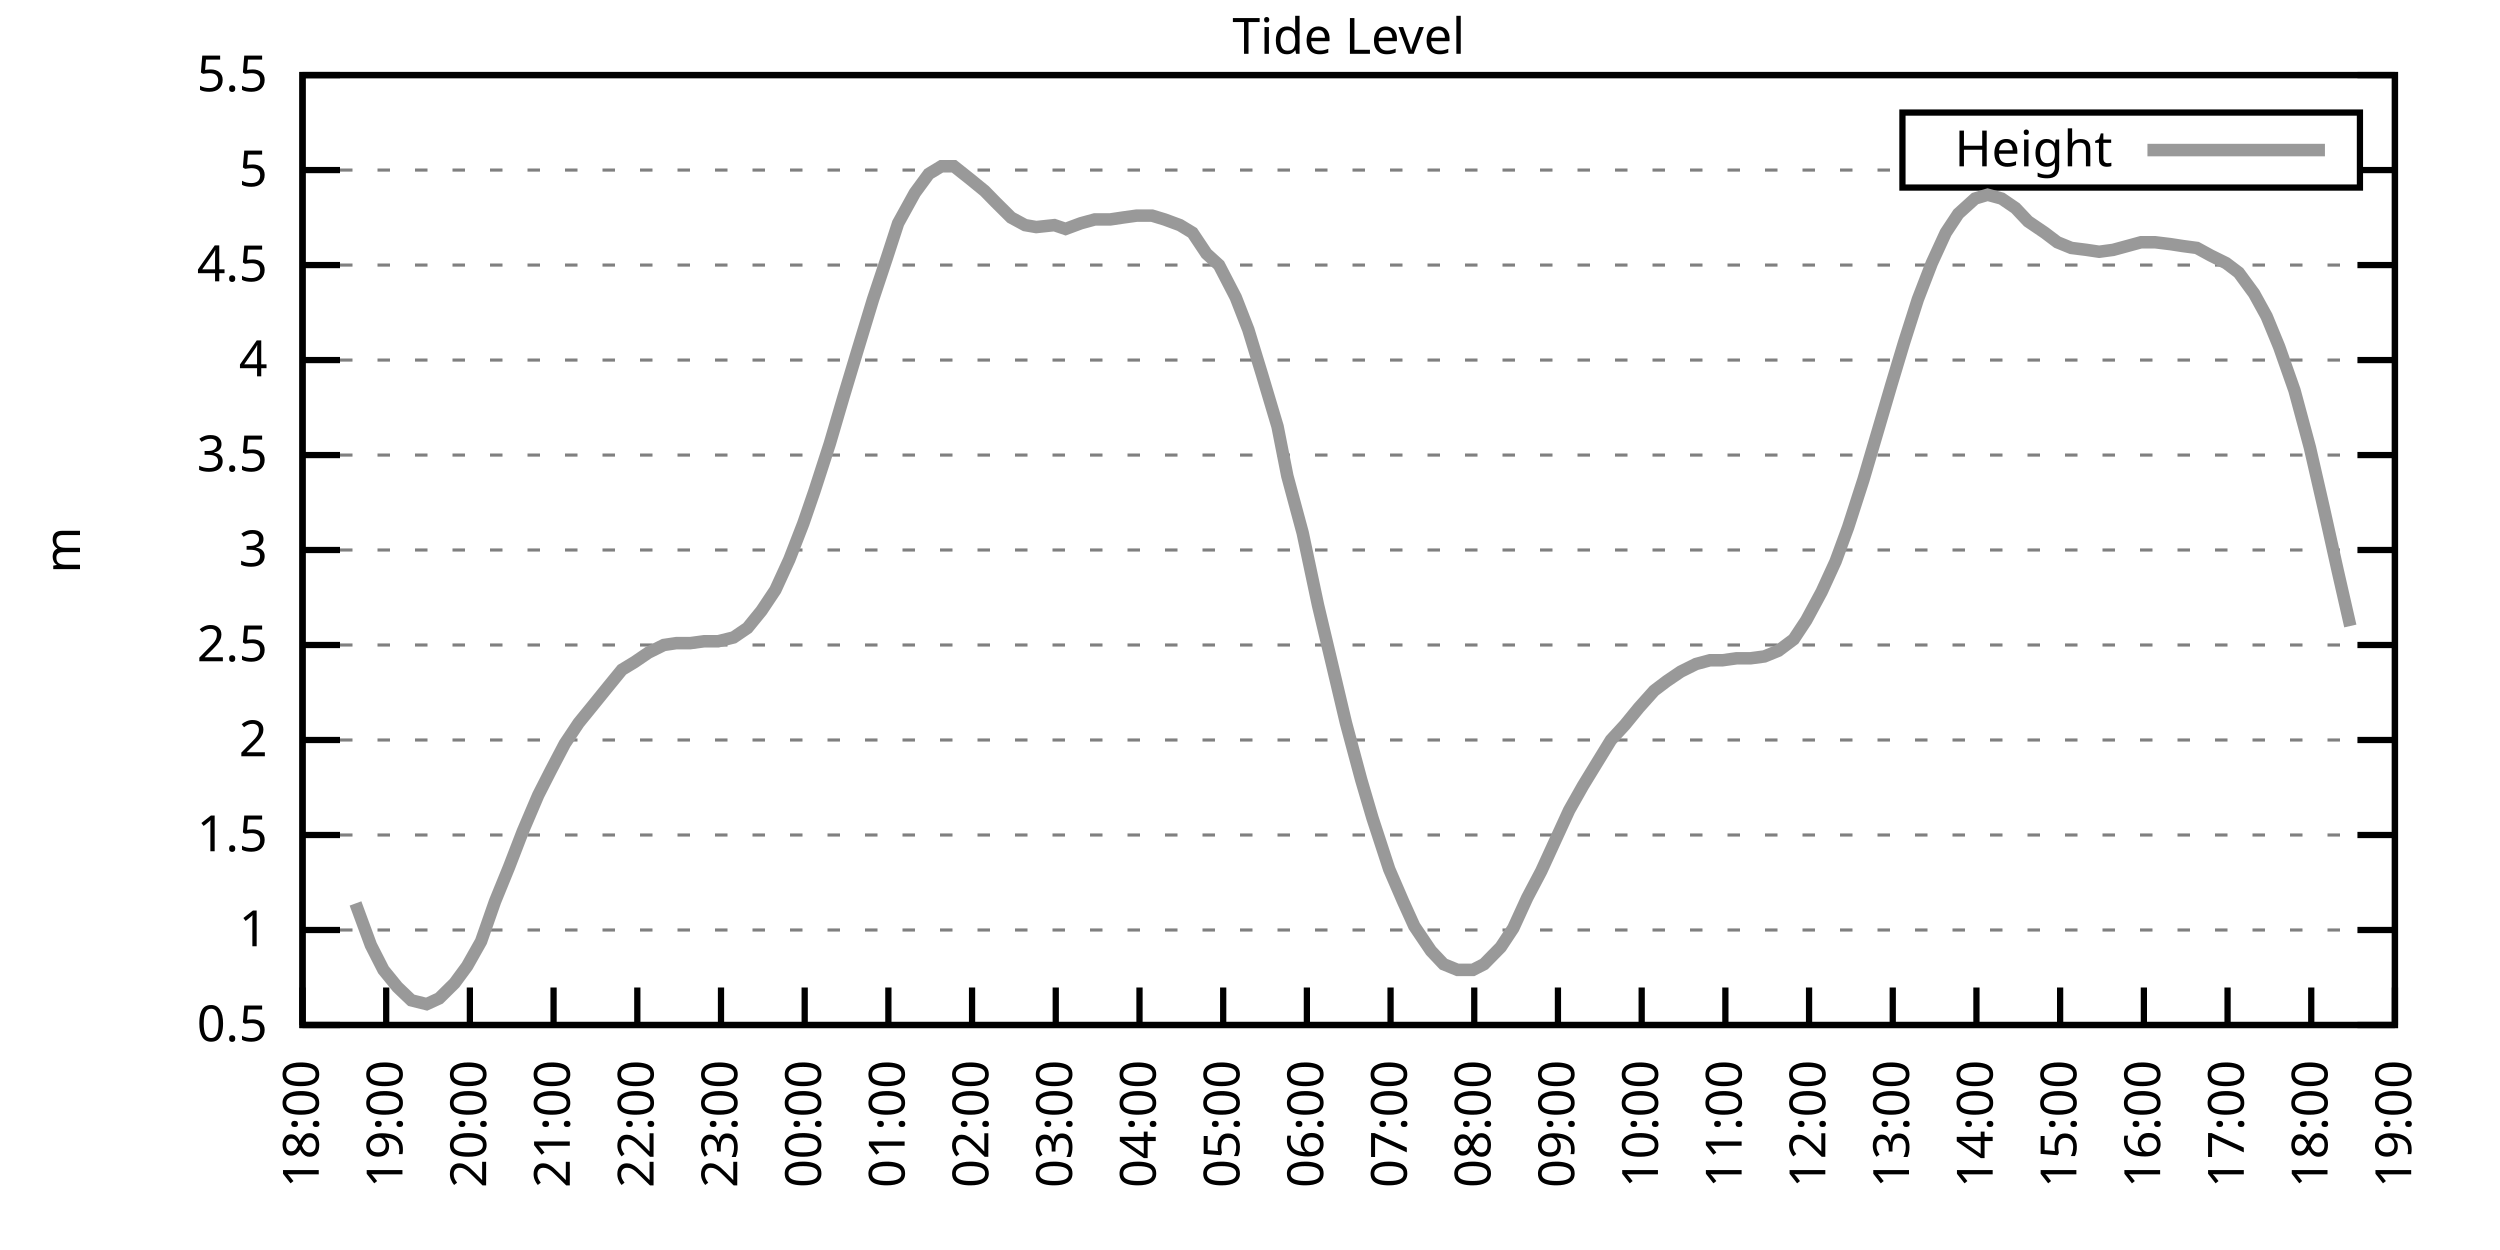
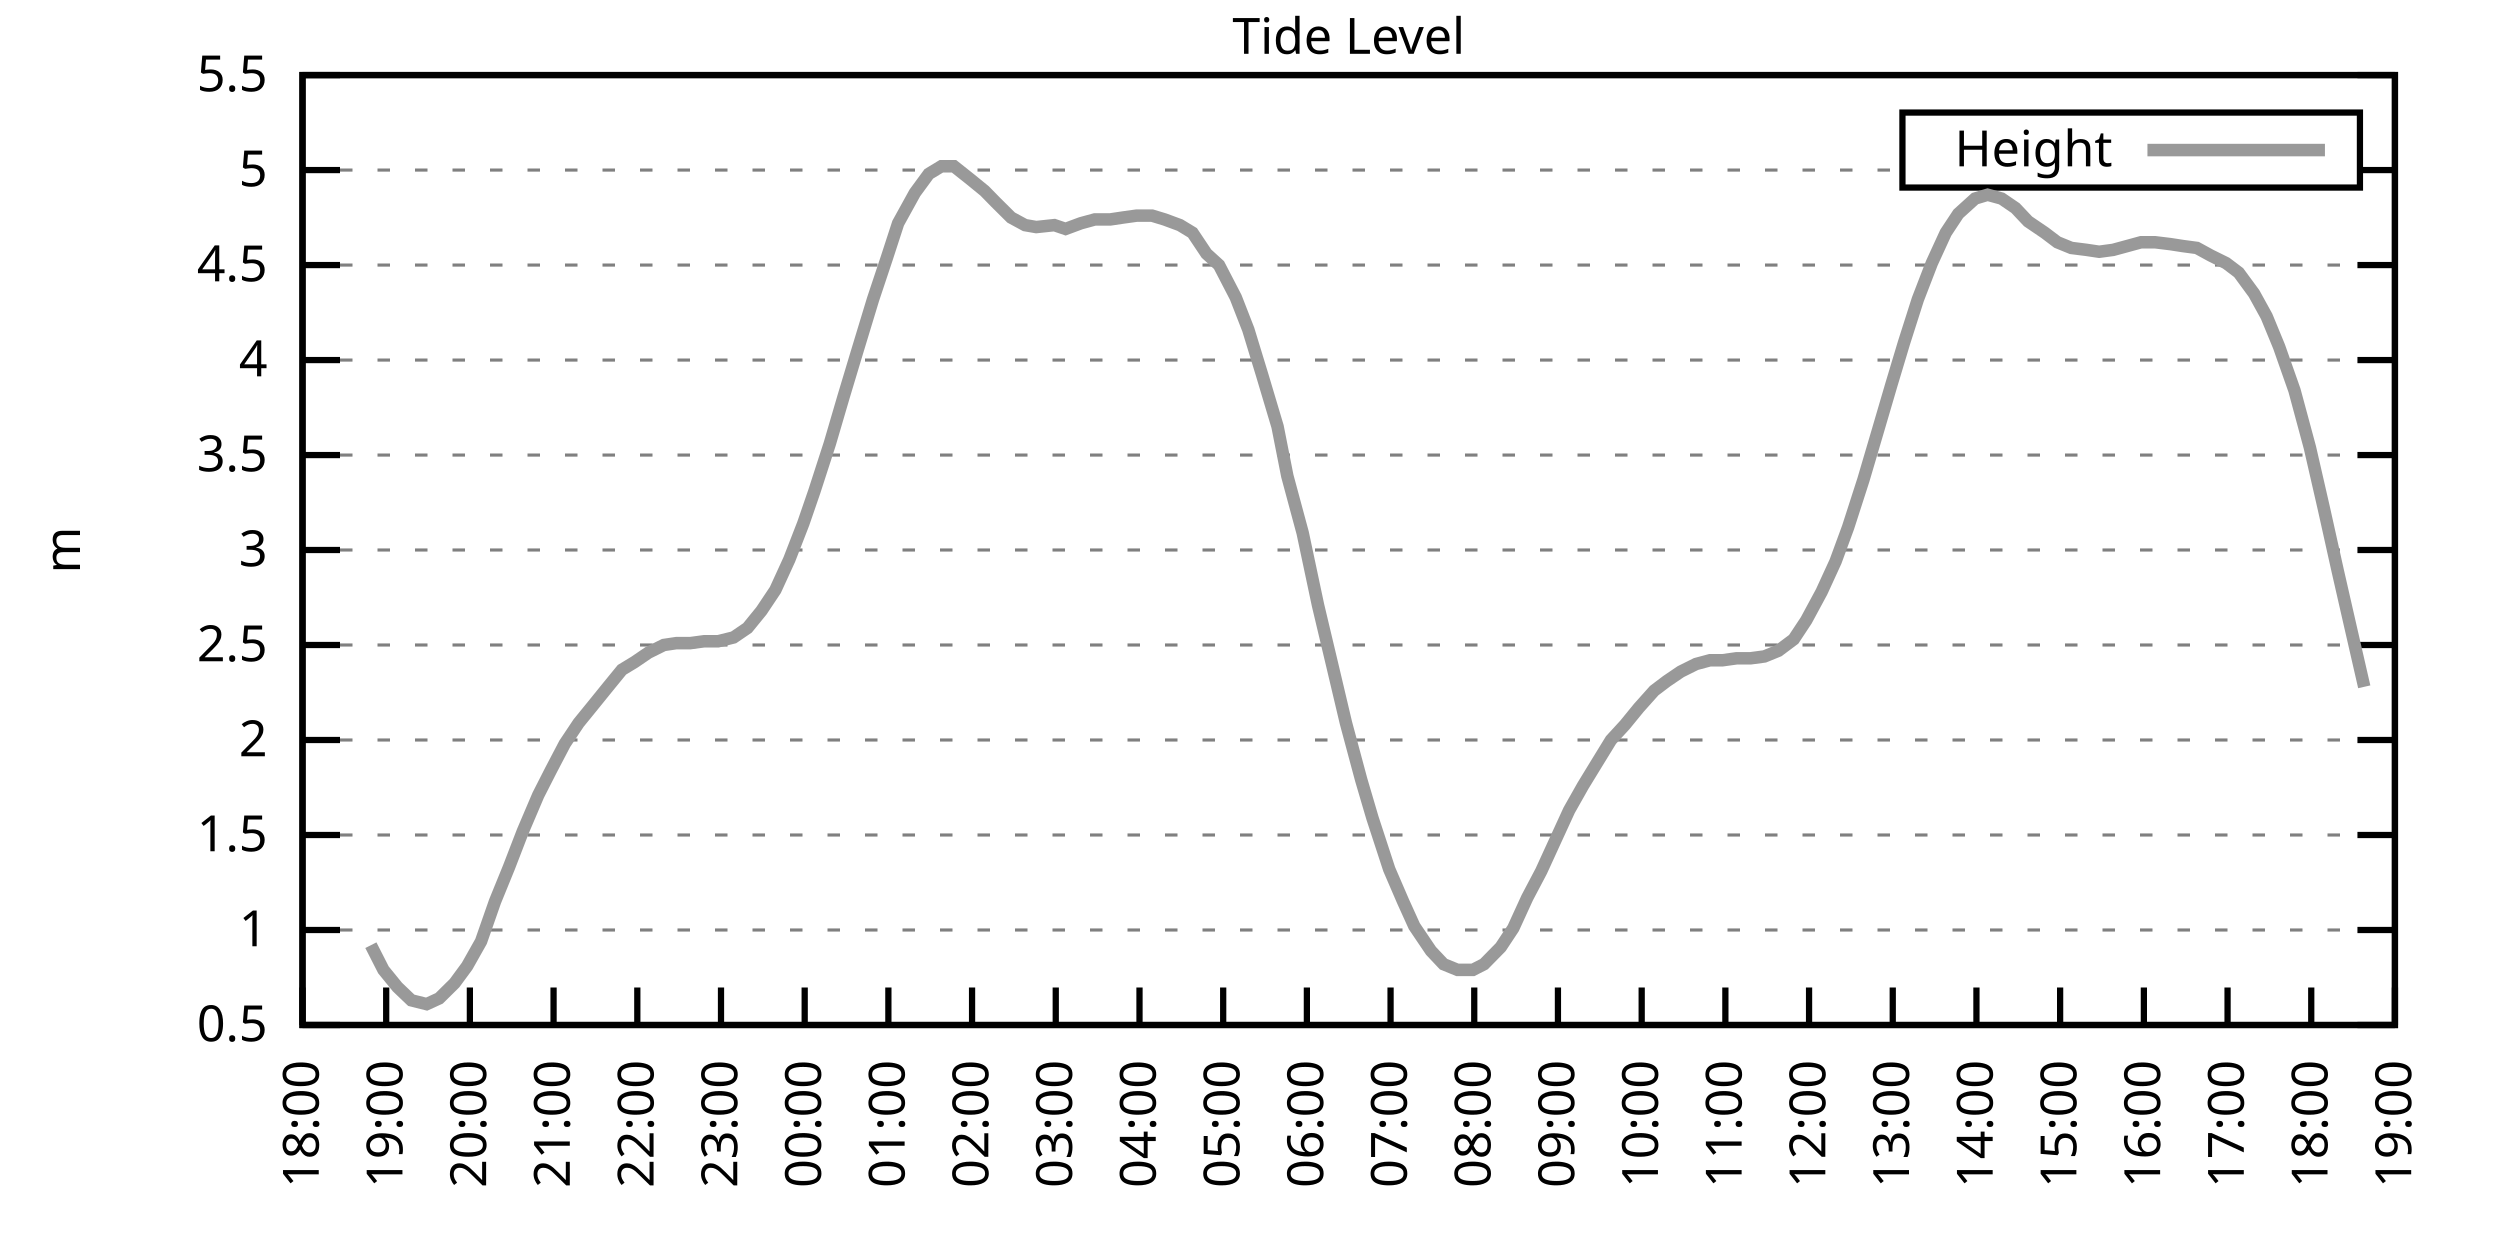
<svg xmlns="http://www.w3.org/2000/svg" xmlns:xlink="http://www.w3.org/1999/xlink" width="400" height="200" viewBox="0 0 400 200">
  <g id="gnuplot_canvas">
    <rect x="0" y="0" width="400" height="200" fill="none" />
    <defs>
      <circle id="gpDot" r="0.5" stroke-width="0.5" stroke="currentColor" />
      <path id="gpPt0" stroke-width="0.333" stroke="currentColor" d="M-1,0 h2 M0,-1 v2" />
      <path id="gpPt1" stroke-width="0.333" stroke="currentColor" d="M-1,-1 L1,1 M1,-1 L-1,1" />
      <path id="gpPt2" stroke-width="0.333" stroke="currentColor" d="M-1,0 L1,0 M0,-1 L0,1 M-1,-1 L1,1 M-1,1 L1,-1" />
      <rect id="gpPt3" stroke-width="0.333" stroke="currentColor" x="-1" y="-1" width="2" height="2" />
      <rect id="gpPt4" stroke-width="0.333" stroke="currentColor" fill="currentColor" x="-1" y="-1" width="2" height="2" />
      <circle id="gpPt5" stroke-width="0.333" stroke="currentColor" cx="0" cy="0" r="1" />
      <use xlink:href="#gpPt5" id="gpPt6" fill="currentColor" stroke="none" />
      <path id="gpPt7" stroke-width="0.333" stroke="currentColor" d="M0,-1.33 L-1.33,0.67 L1.33,0.67 z" />
      <use xlink:href="#gpPt7" id="gpPt8" fill="currentColor" stroke="none" />
      <use xlink:href="#gpPt7" id="gpPt9" stroke="currentColor" transform="rotate(180)" />
      <use xlink:href="#gpPt9" id="gpPt10" fill="currentColor" stroke="none" />
      <use xlink:href="#gpPt3" id="gpPt11" stroke="currentColor" transform="rotate(45)" />
      <use xlink:href="#gpPt11" id="gpPt12" fill="currentColor" stroke="none" />
      <path id="gpPt13" stroke-width="0.333" stroke="currentColor" d="M0,1.330 L1.265,0.411 L0.782,-1.067 L-0.782,-1.076 L-1.265,0.411 z" />
      <use xlink:href="#gpPt13" id="gpPt14" fill="currentColor" stroke="none" />
      <filter id="textbox" filterUnits="objectBoundingBox" x="0" y="0" height="1" width="1">
        <feFlood flood-color="white" flood-opacity="1" result="bgnd" />
        <feComposite in="SourceGraphic" in2="bgnd" operator="atop" />
      </filter>
      <filter id="greybox" filterUnits="objectBoundingBox" x="0" y="0" height="1" width="1">
        <feFlood flood-color="lightgrey" flood-opacity="1" result="grey" />
        <feComposite in="SourceGraphic" in2="grey" operator="atop" />
      </filter>
    </defs>
    <g fill="none" color="white" stroke="currentColor" stroke-width="1.00" stroke-linecap="butt" stroke-linejoin="miter">
</g>
    <g fill="none" color="black" stroke="currentColor" stroke-width="1.00" stroke-linecap="butt" stroke-linejoin="miter">
      <g stroke="none" shape-rendering="crispEdges">
        <polygon fill="rgb(255, 255, 255)" points="48.40,164.00 383.18,164.00 383.18,12.02 48.40,12.02 " />
      </g>
    </g>
    <g fill="none" color="black" stroke="currentColor" stroke-width="1.00" stroke-linecap="butt" stroke-linejoin="miter">
</g>
    <g fill="none" color="black" stroke="black" stroke-width="0.50" stroke-linecap="butt" stroke-linejoin="miter">
</g>
    <g fill="none" color="gray" stroke="currentColor" stroke-width="0.50" stroke-linecap="butt" stroke-linejoin="miter">
      <path stroke="gray" stroke-dasharray="2,4" class="gridline" d="M48.40,164.00 L383.19,164.00  " />
    </g>
    <g fill="none" color="gray" stroke="gray" stroke-width="1.00" stroke-linecap="butt" stroke-linejoin="miter">
</g>
    <g fill="none" color="black" stroke="currentColor" stroke-width="1.00" stroke-linecap="butt" stroke-linejoin="miter">
      <path stroke="black" d="M48.40,164.00 L54.40,164.00 M383.19,164.00 L377.19,164.00  " />
      <g transform="translate(42.80,166.60)" stroke="none" fill="black" font-family="Sans" font-size="8.00" text-anchor="end">
        <text>
          <tspan font-family="Sans"> 0.5</tspan>
        </text>
      </g>
    </g>
    <g fill="none" color="black" stroke="currentColor" stroke-width="1.00" stroke-linecap="butt" stroke-linejoin="miter">
</g>
    <g fill="none" color="black" stroke="black" stroke-width="0.50" stroke-linecap="butt" stroke-linejoin="miter">
</g>
    <g fill="none" color="gray" stroke="currentColor" stroke-width="0.50" stroke-linecap="butt" stroke-linejoin="miter">
      <path stroke="gray" stroke-dasharray="2,4" class="gridline" d="M48.40,148.80 L383.19,148.80  " />
    </g>
    <g fill="none" color="gray" stroke="gray" stroke-width="1.00" stroke-linecap="butt" stroke-linejoin="miter">
</g>
    <g fill="none" color="black" stroke="currentColor" stroke-width="1.00" stroke-linecap="butt" stroke-linejoin="miter">
      <path stroke="black" d="M48.40,148.80 L54.40,148.80 M383.19,148.80 L377.19,148.80  " />
      <g transform="translate(42.80,151.40)" stroke="none" fill="black" font-family="Sans" font-size="8.00" text-anchor="end">
        <text>
          <tspan font-family="Sans"> 1</tspan>
        </text>
      </g>
    </g>
    <g fill="none" color="black" stroke="currentColor" stroke-width="1.00" stroke-linecap="butt" stroke-linejoin="miter">
</g>
    <g fill="none" color="black" stroke="black" stroke-width="0.50" stroke-linecap="butt" stroke-linejoin="miter">
</g>
    <g fill="none" color="gray" stroke="currentColor" stroke-width="0.50" stroke-linecap="butt" stroke-linejoin="miter">
      <path stroke="gray" stroke-dasharray="2,4" class="gridline" d="M48.40,133.60 L383.19,133.60  " />
    </g>
    <g fill="none" color="gray" stroke="gray" stroke-width="1.00" stroke-linecap="butt" stroke-linejoin="miter">
</g>
    <g fill="none" color="black" stroke="currentColor" stroke-width="1.00" stroke-linecap="butt" stroke-linejoin="miter">
      <path stroke="black" d="M48.40,133.60 L54.40,133.60 M383.19,133.60 L377.19,133.60  " />
      <g transform="translate(42.80,136.20)" stroke="none" fill="black" font-family="Sans" font-size="8.00" text-anchor="end">
        <text>
          <tspan font-family="Sans"> 1.5</tspan>
        </text>
      </g>
    </g>
    <g fill="none" color="black" stroke="currentColor" stroke-width="1.00" stroke-linecap="butt" stroke-linejoin="miter">
</g>
    <g fill="none" color="black" stroke="black" stroke-width="0.50" stroke-linecap="butt" stroke-linejoin="miter">
</g>
    <g fill="none" color="gray" stroke="currentColor" stroke-width="0.50" stroke-linecap="butt" stroke-linejoin="miter">
      <path stroke="gray" stroke-dasharray="2,4" class="gridline" d="M48.40,118.40 L383.19,118.40  " />
    </g>
    <g fill="none" color="gray" stroke="gray" stroke-width="1.00" stroke-linecap="butt" stroke-linejoin="miter">
</g>
    <g fill="none" color="black" stroke="currentColor" stroke-width="1.00" stroke-linecap="butt" stroke-linejoin="miter">
      <path stroke="black" d="M48.40,118.40 L54.40,118.40 M383.19,118.40 L377.19,118.40  " />
      <g transform="translate(42.80,121.00)" stroke="none" fill="black" font-family="Sans" font-size="8.00" text-anchor="end">
        <text>
          <tspan font-family="Sans"> 2</tspan>
        </text>
      </g>
    </g>
    <g fill="none" color="black" stroke="currentColor" stroke-width="1.00" stroke-linecap="butt" stroke-linejoin="miter">
</g>
    <g fill="none" color="black" stroke="black" stroke-width="0.50" stroke-linecap="butt" stroke-linejoin="miter">
</g>
    <g fill="none" color="gray" stroke="currentColor" stroke-width="0.50" stroke-linecap="butt" stroke-linejoin="miter">
      <path stroke="gray" stroke-dasharray="2,4" class="gridline" d="M48.40,103.20 L383.19,103.20  " />
    </g>
    <g fill="none" color="gray" stroke="gray" stroke-width="1.00" stroke-linecap="butt" stroke-linejoin="miter">
</g>
    <g fill="none" color="black" stroke="currentColor" stroke-width="1.00" stroke-linecap="butt" stroke-linejoin="miter">
      <path stroke="black" d="M48.40,103.20 L54.40,103.20 M383.19,103.20 L377.19,103.20  " />
      <g transform="translate(42.80,105.80)" stroke="none" fill="black" font-family="Sans" font-size="8.00" text-anchor="end">
        <text>
          <tspan font-family="Sans"> 2.5</tspan>
        </text>
      </g>
    </g>
    <g fill="none" color="black" stroke="currentColor" stroke-width="1.00" stroke-linecap="butt" stroke-linejoin="miter">
</g>
    <g fill="none" color="black" stroke="black" stroke-width="0.50" stroke-linecap="butt" stroke-linejoin="miter">
</g>
    <g fill="none" color="gray" stroke="currentColor" stroke-width="0.50" stroke-linecap="butt" stroke-linejoin="miter">
      <path stroke="gray" stroke-dasharray="2,4" class="gridline" d="M48.40,88.00 L383.19,88.00  " />
    </g>
    <g fill="none" color="gray" stroke="gray" stroke-width="1.00" stroke-linecap="butt" stroke-linejoin="miter">
</g>
    <g fill="none" color="black" stroke="currentColor" stroke-width="1.00" stroke-linecap="butt" stroke-linejoin="miter">
      <path stroke="black" d="M48.40,88.00 L54.40,88.00 M383.19,88.00 L377.19,88.00  " />
      <g transform="translate(42.80,90.60)" stroke="none" fill="black" font-family="Sans" font-size="8.00" text-anchor="end">
        <text>
          <tspan font-family="Sans"> 3</tspan>
        </text>
      </g>
    </g>
    <g fill="none" color="black" stroke="currentColor" stroke-width="1.00" stroke-linecap="butt" stroke-linejoin="miter">
</g>
    <g fill="none" color="black" stroke="black" stroke-width="0.50" stroke-linecap="butt" stroke-linejoin="miter">
</g>
    <g fill="none" color="gray" stroke="currentColor" stroke-width="0.50" stroke-linecap="butt" stroke-linejoin="miter">
      <path stroke="gray" stroke-dasharray="2,4" class="gridline" d="M48.40,72.81 L383.19,72.81  " />
    </g>
    <g fill="none" color="gray" stroke="gray" stroke-width="1.00" stroke-linecap="butt" stroke-linejoin="miter">
</g>
    <g fill="none" color="black" stroke="currentColor" stroke-width="1.00" stroke-linecap="butt" stroke-linejoin="miter">
      <path stroke="black" d="M48.40,72.81 L54.40,72.81 M383.19,72.81 L377.19,72.81  " />
      <g transform="translate(42.80,75.41)" stroke="none" fill="black" font-family="Sans" font-size="8.00" text-anchor="end">
        <text>
          <tspan font-family="Sans"> 3.5</tspan>
        </text>
      </g>
    </g>
    <g fill="none" color="black" stroke="currentColor" stroke-width="1.00" stroke-linecap="butt" stroke-linejoin="miter">
</g>
    <g fill="none" color="black" stroke="black" stroke-width="0.50" stroke-linecap="butt" stroke-linejoin="miter">
</g>
    <g fill="none" color="gray" stroke="currentColor" stroke-width="0.50" stroke-linecap="butt" stroke-linejoin="miter">
      <path stroke="gray" stroke-dasharray="2,4" class="gridline" d="M48.40,57.61 L383.19,57.61  " />
    </g>
    <g fill="none" color="gray" stroke="gray" stroke-width="1.00" stroke-linecap="butt" stroke-linejoin="miter">
</g>
    <g fill="none" color="black" stroke="currentColor" stroke-width="1.00" stroke-linecap="butt" stroke-linejoin="miter">
      <path stroke="black" d="M48.40,57.61 L54.40,57.61 M383.19,57.61 L377.19,57.61  " />
      <g transform="translate(42.80,60.21)" stroke="none" fill="black" font-family="Sans" font-size="8.00" text-anchor="end">
        <text>
          <tspan font-family="Sans"> 4</tspan>
        </text>
      </g>
    </g>
    <g fill="none" color="black" stroke="currentColor" stroke-width="1.00" stroke-linecap="butt" stroke-linejoin="miter">
</g>
    <g fill="none" color="black" stroke="black" stroke-width="0.50" stroke-linecap="butt" stroke-linejoin="miter">
</g>
    <g fill="none" color="gray" stroke="currentColor" stroke-width="0.50" stroke-linecap="butt" stroke-linejoin="miter">
      <path stroke="gray" stroke-dasharray="2,4" class="gridline" d="M48.40,42.41 L383.19,42.41  " />
    </g>
    <g fill="none" color="gray" stroke="gray" stroke-width="1.00" stroke-linecap="butt" stroke-linejoin="miter">
</g>
    <g fill="none" color="black" stroke="currentColor" stroke-width="1.00" stroke-linecap="butt" stroke-linejoin="miter">
      <path stroke="black" d="M48.40,42.41 L54.40,42.41 M383.19,42.41 L377.19,42.41  " />
      <g transform="translate(42.80,45.01)" stroke="none" fill="black" font-family="Sans" font-size="8.00" text-anchor="end">
        <text>
          <tspan font-family="Sans"> 4.5</tspan>
        </text>
      </g>
    </g>
    <g fill="none" color="black" stroke="currentColor" stroke-width="1.00" stroke-linecap="butt" stroke-linejoin="miter">
</g>
    <g fill="none" color="black" stroke="black" stroke-width="0.50" stroke-linecap="butt" stroke-linejoin="miter">
</g>
    <g fill="none" color="gray" stroke="currentColor" stroke-width="0.50" stroke-linecap="butt" stroke-linejoin="miter">
      <path stroke="gray" stroke-dasharray="2,4" class="gridline" d="M48.40,27.21 L304.39,27.21 M377.59,27.21 L383.19,27.21  " />
    </g>
    <g fill="none" color="gray" stroke="gray" stroke-width="1.00" stroke-linecap="butt" stroke-linejoin="miter">
</g>
    <g fill="none" color="black" stroke="currentColor" stroke-width="1.00" stroke-linecap="butt" stroke-linejoin="miter">
      <path stroke="black" d="M48.40,27.21 L54.40,27.21 M383.19,27.21 L377.19,27.21  " />
      <g transform="translate(42.80,29.81)" stroke="none" fill="black" font-family="Sans" font-size="8.00" text-anchor="end">
        <text>
          <tspan font-family="Sans"> 5</tspan>
        </text>
      </g>
    </g>
    <g fill="none" color="black" stroke="currentColor" stroke-width="1.00" stroke-linecap="butt" stroke-linejoin="miter">
</g>
    <g fill="none" color="black" stroke="black" stroke-width="0.50" stroke-linecap="butt" stroke-linejoin="miter">
</g>
    <g fill="none" color="gray" stroke="currentColor" stroke-width="0.50" stroke-linecap="butt" stroke-linejoin="miter">
      <path stroke="gray" stroke-dasharray="2,4" class="gridline" d="M48.40,12.01 L383.19,12.01  " />
    </g>
    <g fill="none" color="gray" stroke="gray" stroke-width="1.00" stroke-linecap="butt" stroke-linejoin="miter">
</g>
    <g fill="none" color="black" stroke="currentColor" stroke-width="1.00" stroke-linecap="butt" stroke-linejoin="miter">
      <path stroke="black" d="M48.40,12.01 L54.40,12.01 M383.19,12.01 L377.19,12.01  " />
      <g transform="translate(42.80,14.61)" stroke="none" fill="black" font-family="Sans" font-size="8.00" text-anchor="end">
        <text>
          <tspan font-family="Sans"> 5.5</tspan>
        </text>
      </g>
    </g>
    <g fill="none" color="black" stroke="currentColor" stroke-width="1.00" stroke-linecap="butt" stroke-linejoin="miter">
      <path stroke="black" d="M48.40,164.00 L48.40,158.00  " />
      <g transform="translate(51.00,169.60) rotate(270.00)" stroke="none" fill="black" font-family="Sans" font-size="8.00" text-anchor="end">
        <text>
          <tspan font-family="Sans">18:00</tspan>
        </text>
      </g>
    </g>
    <g fill="none" color="black" stroke="currentColor" stroke-width="1.00" stroke-linecap="butt" stroke-linejoin="miter">
      <path stroke="black" d="M61.79,164.00 L61.79,158.00  " />
      <g transform="translate(64.39,169.60) rotate(270.00)" stroke="none" fill="black" font-family="Sans" font-size="8.00" text-anchor="end">
        <text>
          <tspan font-family="Sans">19:00</tspan>
        </text>
      </g>
    </g>
    <g fill="none" color="black" stroke="currentColor" stroke-width="1.00" stroke-linecap="butt" stroke-linejoin="miter">
      <path stroke="black" d="M75.18,164.00 L75.18,158.00  " />
      <g transform="translate(77.78,169.60) rotate(270.00)" stroke="none" fill="black" font-family="Sans" font-size="8.00" text-anchor="end">
        <text>
          <tspan font-family="Sans">20:00</tspan>
        </text>
      </g>
    </g>
    <g fill="none" color="black" stroke="currentColor" stroke-width="1.00" stroke-linecap="butt" stroke-linejoin="miter">
      <path stroke="black" d="M88.57,164.00 L88.57,158.00  " />
      <g transform="translate(91.17,169.60) rotate(270.00)" stroke="none" fill="black" font-family="Sans" font-size="8.00" text-anchor="end">
        <text>
          <tspan font-family="Sans">21:00</tspan>
        </text>
      </g>
    </g>
    <g fill="none" color="black" stroke="currentColor" stroke-width="1.00" stroke-linecap="butt" stroke-linejoin="miter">
      <path stroke="black" d="M101.97,164.00 L101.97,158.00  " />
      <g transform="translate(104.57,169.60) rotate(270.00)" stroke="none" fill="black" font-family="Sans" font-size="8.00" text-anchor="end">
        <text>
          <tspan font-family="Sans">22:00</tspan>
        </text>
      </g>
    </g>
    <g fill="none" color="black" stroke="currentColor" stroke-width="1.00" stroke-linecap="butt" stroke-linejoin="miter">
      <path stroke="black" d="M115.36,164.00 L115.36,158.00  " />
      <g transform="translate(117.96,169.60) rotate(270.00)" stroke="none" fill="black" font-family="Sans" font-size="8.00" text-anchor="end">
        <text>
          <tspan font-family="Sans">23:00</tspan>
        </text>
      </g>
    </g>
    <g fill="none" color="black" stroke="currentColor" stroke-width="1.00" stroke-linecap="butt" stroke-linejoin="miter">
      <path stroke="black" d="M128.75,164.00 L128.75,158.00  " />
      <g transform="translate(131.35,169.60) rotate(270.00)" stroke="none" fill="black" font-family="Sans" font-size="8.00" text-anchor="end">
        <text>
          <tspan font-family="Sans">00:00</tspan>
        </text>
      </g>
    </g>
    <g fill="none" color="black" stroke="currentColor" stroke-width="1.00" stroke-linecap="butt" stroke-linejoin="miter">
      <path stroke="black" d="M142.14,164.00 L142.14,158.00  " />
      <g transform="translate(144.74,169.60) rotate(270.00)" stroke="none" fill="black" font-family="Sans" font-size="8.00" text-anchor="end">
        <text>
          <tspan font-family="Sans">01:00</tspan>
        </text>
      </g>
    </g>
    <g fill="none" color="black" stroke="currentColor" stroke-width="1.00" stroke-linecap="butt" stroke-linejoin="miter">
      <path stroke="black" d="M155.53,164.00 L155.53,158.00  " />
      <g transform="translate(158.13,169.60) rotate(270.00)" stroke="none" fill="black" font-family="Sans" font-size="8.00" text-anchor="end">
        <text>
          <tspan font-family="Sans">02:00</tspan>
        </text>
      </g>
    </g>
    <g fill="none" color="black" stroke="currentColor" stroke-width="1.00" stroke-linecap="butt" stroke-linejoin="miter">
      <path stroke="black" d="M168.92,164.00 L168.92,158.00  " />
      <g transform="translate(171.52,169.60) rotate(270.00)" stroke="none" fill="black" font-family="Sans" font-size="8.00" text-anchor="end">
        <text>
          <tspan font-family="Sans">03:00</tspan>
        </text>
      </g>
    </g>
    <g fill="none" color="black" stroke="currentColor" stroke-width="1.00" stroke-linecap="butt" stroke-linejoin="miter">
      <path stroke="black" d="M182.32,164.00 L182.32,158.00  " />
      <g transform="translate(184.92,169.60) rotate(270.00)" stroke="none" fill="black" font-family="Sans" font-size="8.00" text-anchor="end">
        <text>
          <tspan font-family="Sans">04:00</tspan>
        </text>
      </g>
    </g>
    <g fill="none" color="black" stroke="currentColor" stroke-width="1.00" stroke-linecap="butt" stroke-linejoin="miter">
      <path stroke="black" d="M195.71,164.00 L195.71,158.00  " />
      <g transform="translate(198.31,169.60) rotate(270.00)" stroke="none" fill="black" font-family="Sans" font-size="8.00" text-anchor="end">
        <text>
          <tspan font-family="Sans">05:00</tspan>
        </text>
      </g>
    </g>
    <g fill="none" color="black" stroke="currentColor" stroke-width="1.00" stroke-linecap="butt" stroke-linejoin="miter">
      <path stroke="black" d="M209.10,164.00 L209.10,158.00  " />
      <g transform="translate(211.70,169.60) rotate(270.00)" stroke="none" fill="black" font-family="Sans" font-size="8.00" text-anchor="end">
        <text>
          <tspan font-family="Sans">06:00</tspan>
        </text>
      </g>
    </g>
    <g fill="none" color="black" stroke="currentColor" stroke-width="1.00" stroke-linecap="butt" stroke-linejoin="miter">
      <path stroke="black" d="M222.49,164.00 L222.49,158.00  " />
      <g transform="translate(225.09,169.60) rotate(270.00)" stroke="none" fill="black" font-family="Sans" font-size="8.00" text-anchor="end">
        <text>
          <tspan font-family="Sans">07:00</tspan>
        </text>
      </g>
    </g>
    <g fill="none" color="black" stroke="currentColor" stroke-width="1.00" stroke-linecap="butt" stroke-linejoin="miter">
      <path stroke="black" d="M235.88,164.00 L235.88,158.00  " />
      <g transform="translate(238.48,169.60) rotate(270.00)" stroke="none" fill="black" font-family="Sans" font-size="8.00" text-anchor="end">
        <text>
          <tspan font-family="Sans">08:00</tspan>
        </text>
      </g>
    </g>
    <g fill="none" color="black" stroke="currentColor" stroke-width="1.00" stroke-linecap="butt" stroke-linejoin="miter">
      <path stroke="black" d="M249.27,164.00 L249.27,158.00  " />
      <g transform="translate(251.87,169.60) rotate(270.00)" stroke="none" fill="black" font-family="Sans" font-size="8.00" text-anchor="end">
        <text>
          <tspan font-family="Sans">09:00</tspan>
        </text>
      </g>
    </g>
    <g fill="none" color="black" stroke="currentColor" stroke-width="1.00" stroke-linecap="butt" stroke-linejoin="miter">
      <path stroke="black" d="M262.67,164.00 L262.67,158.00  " />
      <g transform="translate(265.27,169.60) rotate(270.00)" stroke="none" fill="black" font-family="Sans" font-size="8.00" text-anchor="end">
        <text>
          <tspan font-family="Sans">10:00</tspan>
        </text>
      </g>
    </g>
    <g fill="none" color="black" stroke="currentColor" stroke-width="1.00" stroke-linecap="butt" stroke-linejoin="miter">
      <path stroke="black" d="M276.06,164.00 L276.06,158.00  " />
      <g transform="translate(278.66,169.60) rotate(270.00)" stroke="none" fill="black" font-family="Sans" font-size="8.00" text-anchor="end">
        <text>
          <tspan font-family="Sans">11:00</tspan>
        </text>
      </g>
    </g>
    <g fill="none" color="black" stroke="currentColor" stroke-width="1.00" stroke-linecap="butt" stroke-linejoin="miter">
      <path stroke="black" d="M289.45,164.00 L289.45,158.00  " />
      <g transform="translate(292.05,169.60) rotate(270.00)" stroke="none" fill="black" font-family="Sans" font-size="8.00" text-anchor="end">
        <text>
          <tspan font-family="Sans">12:00</tspan>
        </text>
      </g>
    </g>
    <g fill="none" color="black" stroke="currentColor" stroke-width="1.00" stroke-linecap="butt" stroke-linejoin="miter">
      <path stroke="black" d="M302.84,164.00 L302.84,158.00  " />
      <g transform="translate(305.44,169.60) rotate(270.00)" stroke="none" fill="black" font-family="Sans" font-size="8.00" text-anchor="end">
        <text>
          <tspan font-family="Sans">13:00</tspan>
        </text>
      </g>
    </g>
    <g fill="none" color="black" stroke="currentColor" stroke-width="1.00" stroke-linecap="butt" stroke-linejoin="miter">
      <path stroke="black" d="M316.23,164.00 L316.23,158.00  " />
      <g transform="translate(318.83,169.60) rotate(270.00)" stroke="none" fill="black" font-family="Sans" font-size="8.00" text-anchor="end">
        <text>
          <tspan font-family="Sans">14:00</tspan>
        </text>
      </g>
    </g>
    <g fill="none" color="black" stroke="currentColor" stroke-width="1.00" stroke-linecap="butt" stroke-linejoin="miter">
      <path stroke="black" d="M329.62,164.00 L329.62,158.00  " />
      <g transform="translate(332.22,169.60) rotate(270.00)" stroke="none" fill="black" font-family="Sans" font-size="8.00" text-anchor="end">
        <text>
          <tspan font-family="Sans">15:00</tspan>
        </text>
      </g>
    </g>
    <g fill="none" color="black" stroke="currentColor" stroke-width="1.00" stroke-linecap="butt" stroke-linejoin="miter">
      <path stroke="black" d="M343.02,164.00 L343.02,158.00  " />
      <g transform="translate(345.62,169.60) rotate(270.00)" stroke="none" fill="black" font-family="Sans" font-size="8.00" text-anchor="end">
        <text>
          <tspan font-family="Sans">16:00</tspan>
        </text>
      </g>
    </g>
    <g fill="none" color="black" stroke="currentColor" stroke-width="1.00" stroke-linecap="butt" stroke-linejoin="miter">
      <path stroke="black" d="M356.41,164.00 L356.41,158.00  " />
      <g transform="translate(359.01,169.60) rotate(270.00)" stroke="none" fill="black" font-family="Sans" font-size="8.00" text-anchor="end">
        <text>
          <tspan font-family="Sans">17:00</tspan>
        </text>
      </g>
    </g>
    <g fill="none" color="black" stroke="currentColor" stroke-width="1.00" stroke-linecap="butt" stroke-linejoin="miter">
      <path stroke="black" d="M369.80,164.00 L369.80,158.00  " />
      <g transform="translate(372.40,169.60) rotate(270.00)" stroke="none" fill="black" font-family="Sans" font-size="8.00" text-anchor="end">
        <text>
          <tspan font-family="Sans">18:00</tspan>
        </text>
      </g>
    </g>
    <g fill="none" color="black" stroke="currentColor" stroke-width="1.00" stroke-linecap="butt" stroke-linejoin="miter">
      <path stroke="black" d="M383.19,164.00 L383.19,158.00  " />
      <g transform="translate(385.79,169.60) rotate(270.00)" stroke="none" fill="black" font-family="Sans" font-size="8.00" text-anchor="end">
        <text>
          <tspan font-family="Sans">19:00</tspan>
        </text>
      </g>
    </g>
    <g fill="none" color="black" stroke="currentColor" stroke-width="1.00" stroke-linecap="butt" stroke-linejoin="miter">
</g>
    <g fill="none" color="black" stroke="currentColor" stroke-width="1.00" stroke-linecap="butt" stroke-linejoin="miter">
      <path stroke="black" d="M48.40,12.01 L48.40,164.00 L383.19,164.00 L383.19,12.01 L48.40,12.01 Z  " />
    </g>
    <g fill="none" color="black" stroke="currentColor" stroke-width="1.00" stroke-linecap="butt" stroke-linejoin="miter">
</g>
    <g fill="none" color="black" stroke="currentColor" stroke-width="1.00" stroke-linecap="butt" stroke-linejoin="miter">
      <path stroke="black" d="M304.39,30.01 L304.39,18.01 L377.59,18.01 L377.59,30.01 L304.39,30.01 Z  " />
    </g>
    <g id="Tide_level_plot_1">
      <g fill="none" color="white" stroke="black" stroke-width="2.00" stroke-linecap="butt" stroke-linejoin="miter">
</g>
      <g fill="none" color="black" stroke="currentColor" stroke-width="2.00" stroke-linecap="butt" stroke-linejoin="miter">
        <g transform="translate(337.99,26.61)" stroke="none" fill="black" font-family="Sans" font-size="8.00" text-anchor="end">
          <text>
            <tspan font-family="Sans">Height</tspan>
          </text>
        </g>
      </g>
      <g fill="none" color="black" stroke="currentColor" stroke-width="2.00" stroke-linecap="butt" stroke-linejoin="miter">
-         <path stroke="rgb(153, 153, 153)" d="M343.59,24.01 L371.99,24.01 M56.88,144.55 L59.34,151.23 L61.35,155.18 L63.58,157.92 L65.81,160.05 L68.26,160.66   L70.27,159.74 L72.73,157.31 L74.74,154.58 L76.97,150.62 L79.20,144.24 L81.43,138.77 L83.66,132.99 L86.12,127.22   L88.13,123.27 L90.36,119.01 L92.59,115.67 L94.82,112.93 L97.28,109.89 L99.51,107.16 L101.52,105.94 L103.75,104.42   L106.21,103.20 L108.22,102.90 L110.45,102.90 L112.68,102.60 L114.91,102.60 L117.37,101.99 L119.60,100.47 L121.83,97.73   L124.06,94.39 L126.29,89.52 L128.53,83.75 L130.31,78.58 L132.77,70.98 L135.00,63.38 L137.01,56.70 L139.69,47.88   L141.92,41.19 L143.70,35.72 L146.38,30.86 L148.61,27.82 L150.62,26.60 L152.63,26.60 L155.31,28.73 L157.54,30.55   L159.33,32.38 L161.78,34.81 L164.01,36.02 L165.80,36.33 L168.70,36.02 L170.49,36.63 L172.94,35.72 L175.17,35.11   L177.63,35.11 L179.64,34.81 L181.87,34.50 L184.32,34.50 L186.33,35.11 L188.79,36.02 L190.80,37.24 L193.03,40.58   L195.04,42.41 L197.72,47.58 L199.73,52.74 L201.96,60.04 L204.41,68.25 L205.97,76.15 L208.43,85.27 L210.88,96.82   L213.12,106.24 L215.35,115.67 L217.80,124.79 L219.59,130.87 L222.27,139.07 L224.50,144.24 L226.29,148.19 L228.96,152.14   L230.97,154.27 L233.20,155.18 L235.66,155.18 L237.44,154.27 L240.12,151.54 L242.13,148.50 L244.36,143.63 L246.60,139.38   L248.83,134.51 L251.06,129.65 L253.29,125.70 L255.52,122.05 L257.76,118.40 L259.99,115.97 L262.22,113.24 L264.67,110.50   L266.68,108.98 L268.92,107.46 L271.37,106.24 L273.60,105.64 L275.61,105.64 L277.84,105.33 L280.07,105.33 L282.31,105.03   L284.54,104.12 L286.99,102.29 L289.00,99.25 L291.46,94.69 L293.69,89.83 L295.70,84.36 L298.15,76.76 L300.39,69.16   L302.62,61.56 L304.63,54.87 L306.86,47.88 L309.09,42.10 L311.32,37.24 L313.33,34.20 L316.01,31.77 L318.02,31.16   L320.25,31.77 L322.48,33.29 L324.49,35.42 L327.17,37.24 L329.18,38.76 L331.41,39.67 L333.86,39.98 L335.87,40.28   L338.10,39.98 L340.34,39.37 L342.57,38.76 L344.80,38.76 L347.26,39.06 L349.26,39.37 L351.50,39.67 L353.73,40.89   L356.18,42.10 L358.19,43.62 L360.65,46.97 L362.66,50.62 L364.66,55.48 L367.12,62.47 L369.58,71.59 L371.81,81.32   L374.04,91.35 L376.05,100.16  " />
+         <path stroke="rgb(153, 153, 153)" d="M343.59,24.01 L371.99,24.01 M59.34,151.23 L61.35,155.18 L63.58,157.92 L65.81,160.05 L68.26,160.66 L70.27,159.74   L72.73,157.31 L74.74,154.58 L76.97,150.62 L79.20,144.24 L81.43,138.77 L83.66,132.99 L86.12,127.22 L88.13,123.27   L90.36,119.01 L92.59,115.67 L94.82,112.93 L97.28,109.89 L99.51,107.16 L101.52,105.94 L103.75,104.42 L106.21,103.20   L108.22,102.90 L110.45,102.90 L112.68,102.60 L114.91,102.60 L117.37,101.99 L119.60,100.47 L121.83,97.73 L124.06,94.39   L126.29,89.52 L128.53,83.75 L130.31,78.58 L132.77,70.98 L135.00,63.38 L137.01,56.70 L139.69,47.88 L141.92,41.19   L143.70,35.72 L146.38,30.86 L148.61,27.82 L150.62,26.60 L152.63,26.60 L155.31,28.73 L157.54,30.55 L159.33,32.38   L161.78,34.81 L164.01,36.02 L165.80,36.33 L168.70,36.02 L170.49,36.63 L172.94,35.72 L175.17,35.11 L177.63,35.11   L179.64,34.81 L181.87,34.50 L184.32,34.50 L186.33,35.11 L188.79,36.02 L190.80,37.24 L193.03,40.58 L195.04,42.41   L197.72,47.58 L199.73,52.74 L201.96,60.04 L204.41,68.25 L205.97,76.15 L208.43,85.27 L210.88,96.82 L213.12,106.24   L215.35,115.67 L217.80,124.79 L219.59,130.87 L222.27,139.07 L224.50,144.24 L226.29,148.19 L228.96,152.14 L230.97,154.27   L233.20,155.18 L235.66,155.18 L237.44,154.27 L240.12,151.54 L242.13,148.50 L244.36,143.63 L246.60,139.38 L248.83,134.51   L251.06,129.65 L253.29,125.70 L255.52,122.05 L257.76,118.40 L259.99,115.97 L262.22,113.24 L264.67,110.50 L266.68,108.98   L268.92,107.46 L271.37,106.24 L273.60,105.64 L275.61,105.64 L277.84,105.33 L280.07,105.33 L282.31,105.03 L284.54,104.12   L286.99,102.29 L289.00,99.25 L291.46,94.69 L293.69,89.83 L295.70,84.36 L298.15,76.76 L300.39,69.16 L302.62,61.56   L304.63,54.87 L306.86,47.88 L309.09,42.10 L311.32,37.24 L313.33,34.20 L316.01,31.77 L318.02,31.16 L320.25,31.77   L322.48,33.29 L324.49,35.42 L327.17,37.24 L329.18,38.76 L331.41,39.67 L333.86,39.98 L335.87,40.28 L338.10,39.98   L340.34,39.37 L342.57,38.76 L344.80,38.76 L347.26,39.06 L349.26,39.37 L351.50,39.67 L353.73,40.89 L356.18,42.10   L358.19,43.62 L360.65,46.97 L362.66,50.62 L364.66,55.48 L367.12,62.47 L369.58,71.59 L371.81,81.32 L374.04,91.35   L376.05,100.16 L378.28,109.89  " />
      </g>
    </g>
    <g fill="none" color="black" stroke="currentColor" stroke-width="2.00" stroke-linecap="butt" stroke-linejoin="miter">
</g>
    <g fill="none" color="black" stroke="black" stroke-width="1.00" stroke-linecap="butt" stroke-linejoin="miter">
</g>
    <g fill="none" color="black" stroke="currentColor" stroke-width="1.00" stroke-linecap="butt" stroke-linejoin="miter">
      <path stroke="black" d="M48.40,12.01 L48.40,164.00 L383.19,164.00 L383.19,12.01 L48.40,12.01 Z  " />
      <g transform="translate(12.80,88.01) rotate(270.00)" stroke="none" fill="black" font-family="Sans" font-size="8.00" text-anchor="middle">
        <text>
          <tspan font-family="Sans">m</tspan>
        </text>
      </g>
    </g>
    <g fill="none" color="black" stroke="currentColor" stroke-width="1.00" stroke-linecap="butt" stroke-linejoin="miter">
</g>
    <g fill="none" color="black" stroke="currentColor" stroke-width="1.00" stroke-linecap="butt" stroke-linejoin="miter">
      <g transform="translate(215.79,8.61)" stroke="none" fill="black" font-family="Sans" font-size="8.00" text-anchor="middle">
        <text>
          <tspan font-family="Sans">Tide Level</tspan>
        </text>
      </g>
    </g>
    <g fill="none" color="black" stroke="currentColor" stroke-width="1.00" stroke-linecap="butt" stroke-linejoin="miter">
</g>
  </g>
</svg>
